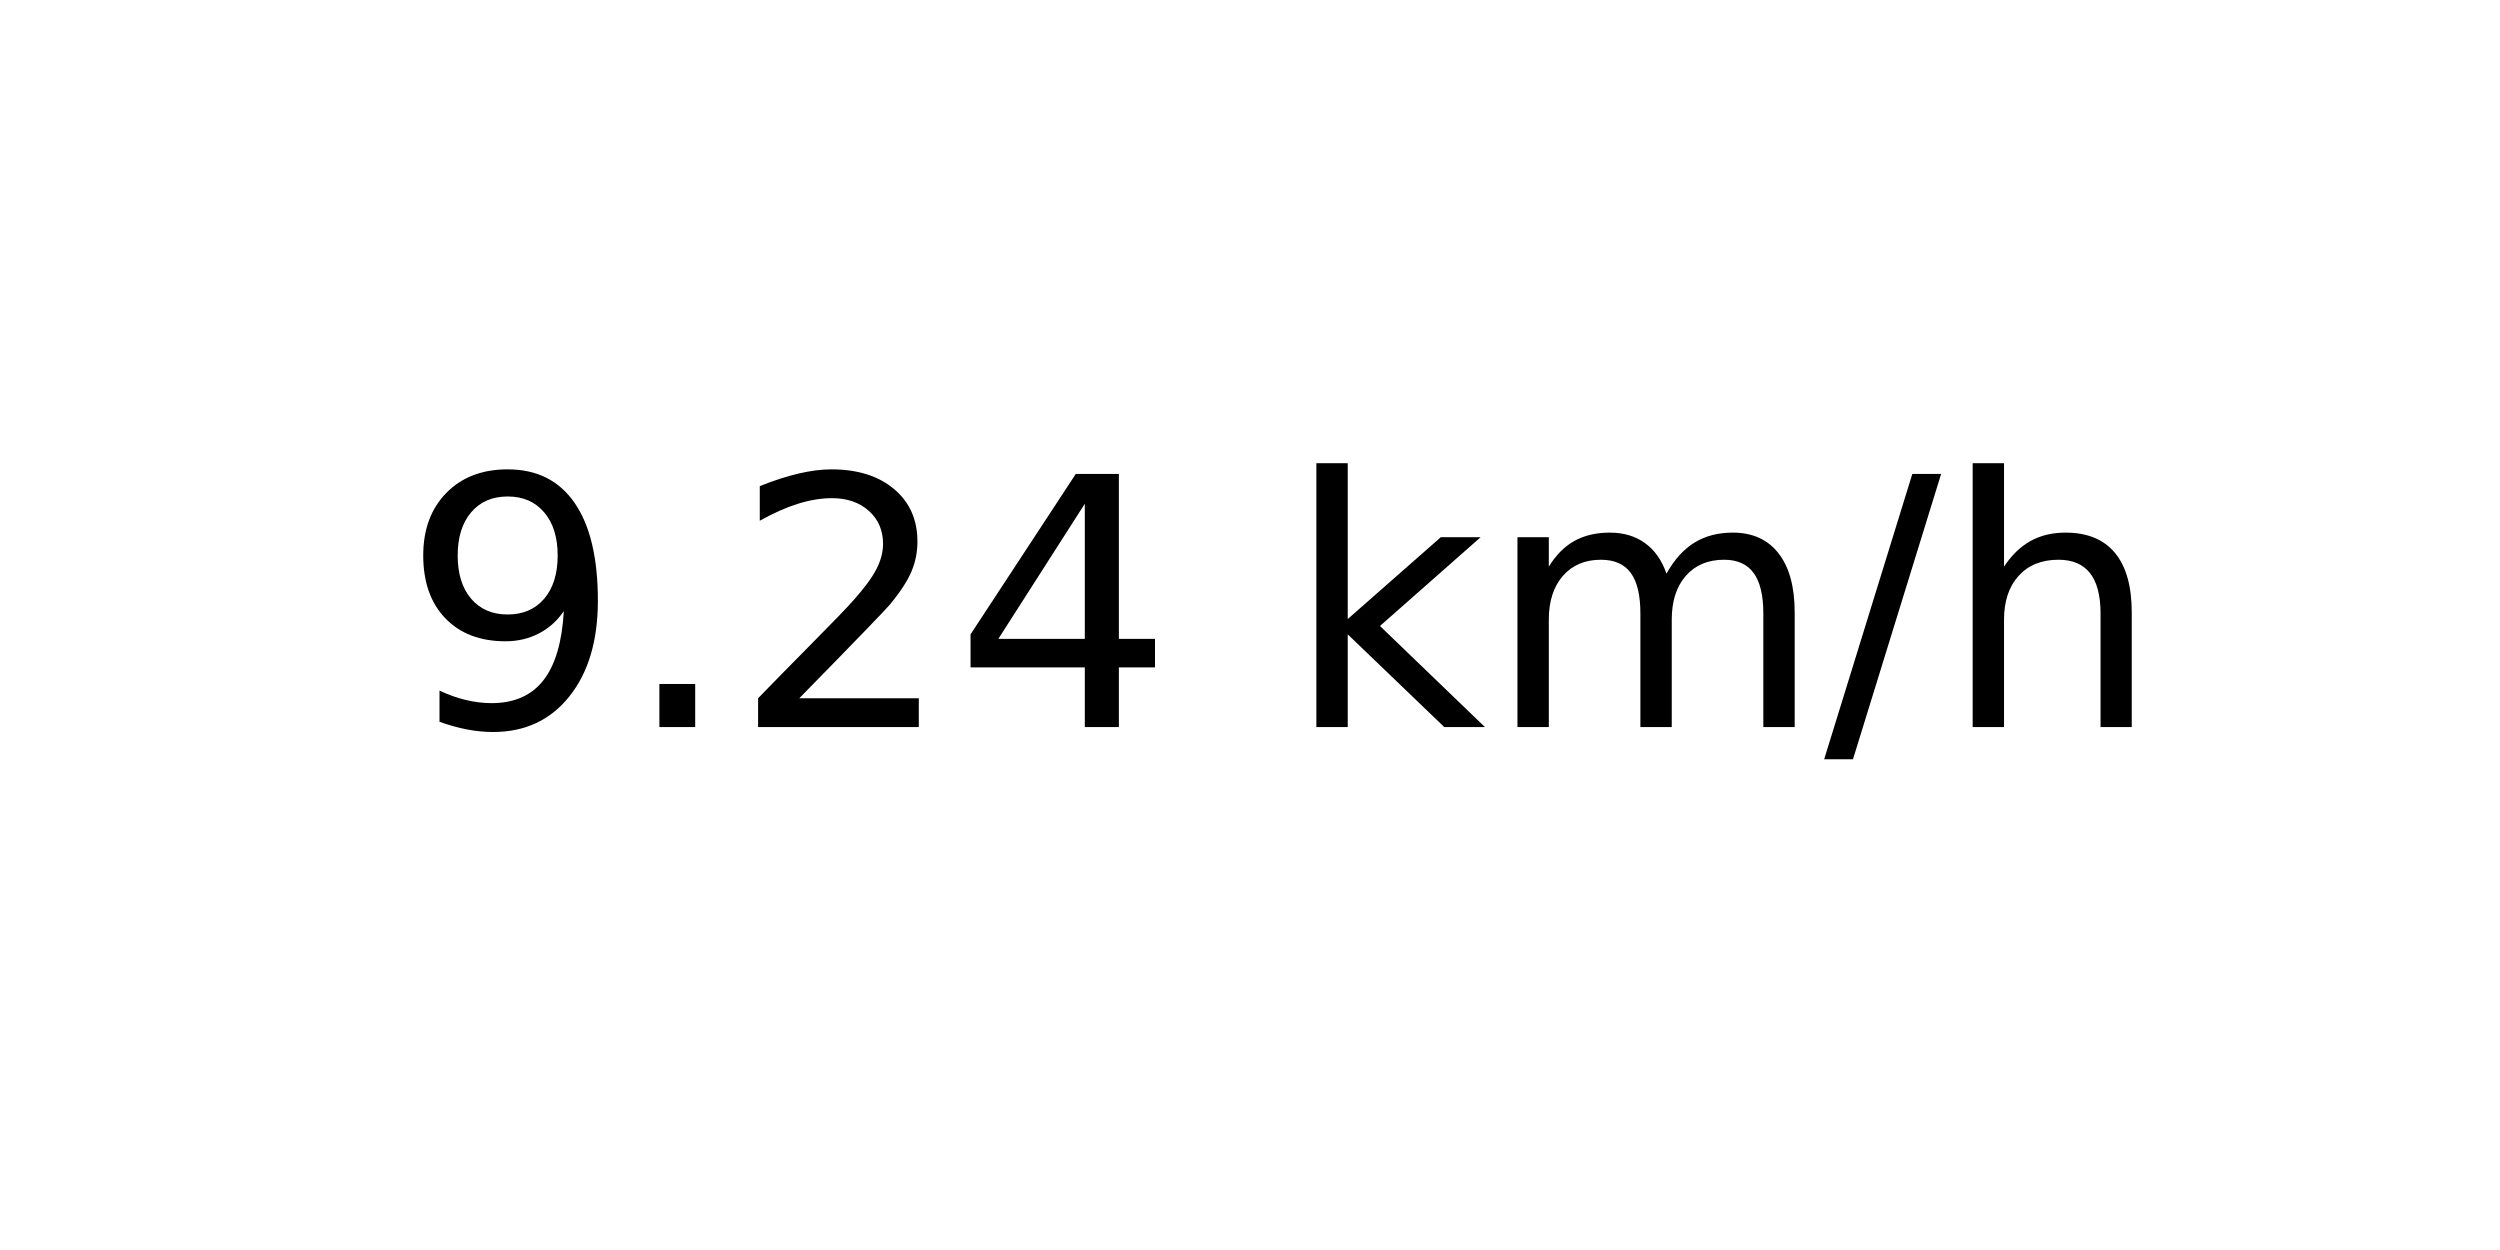
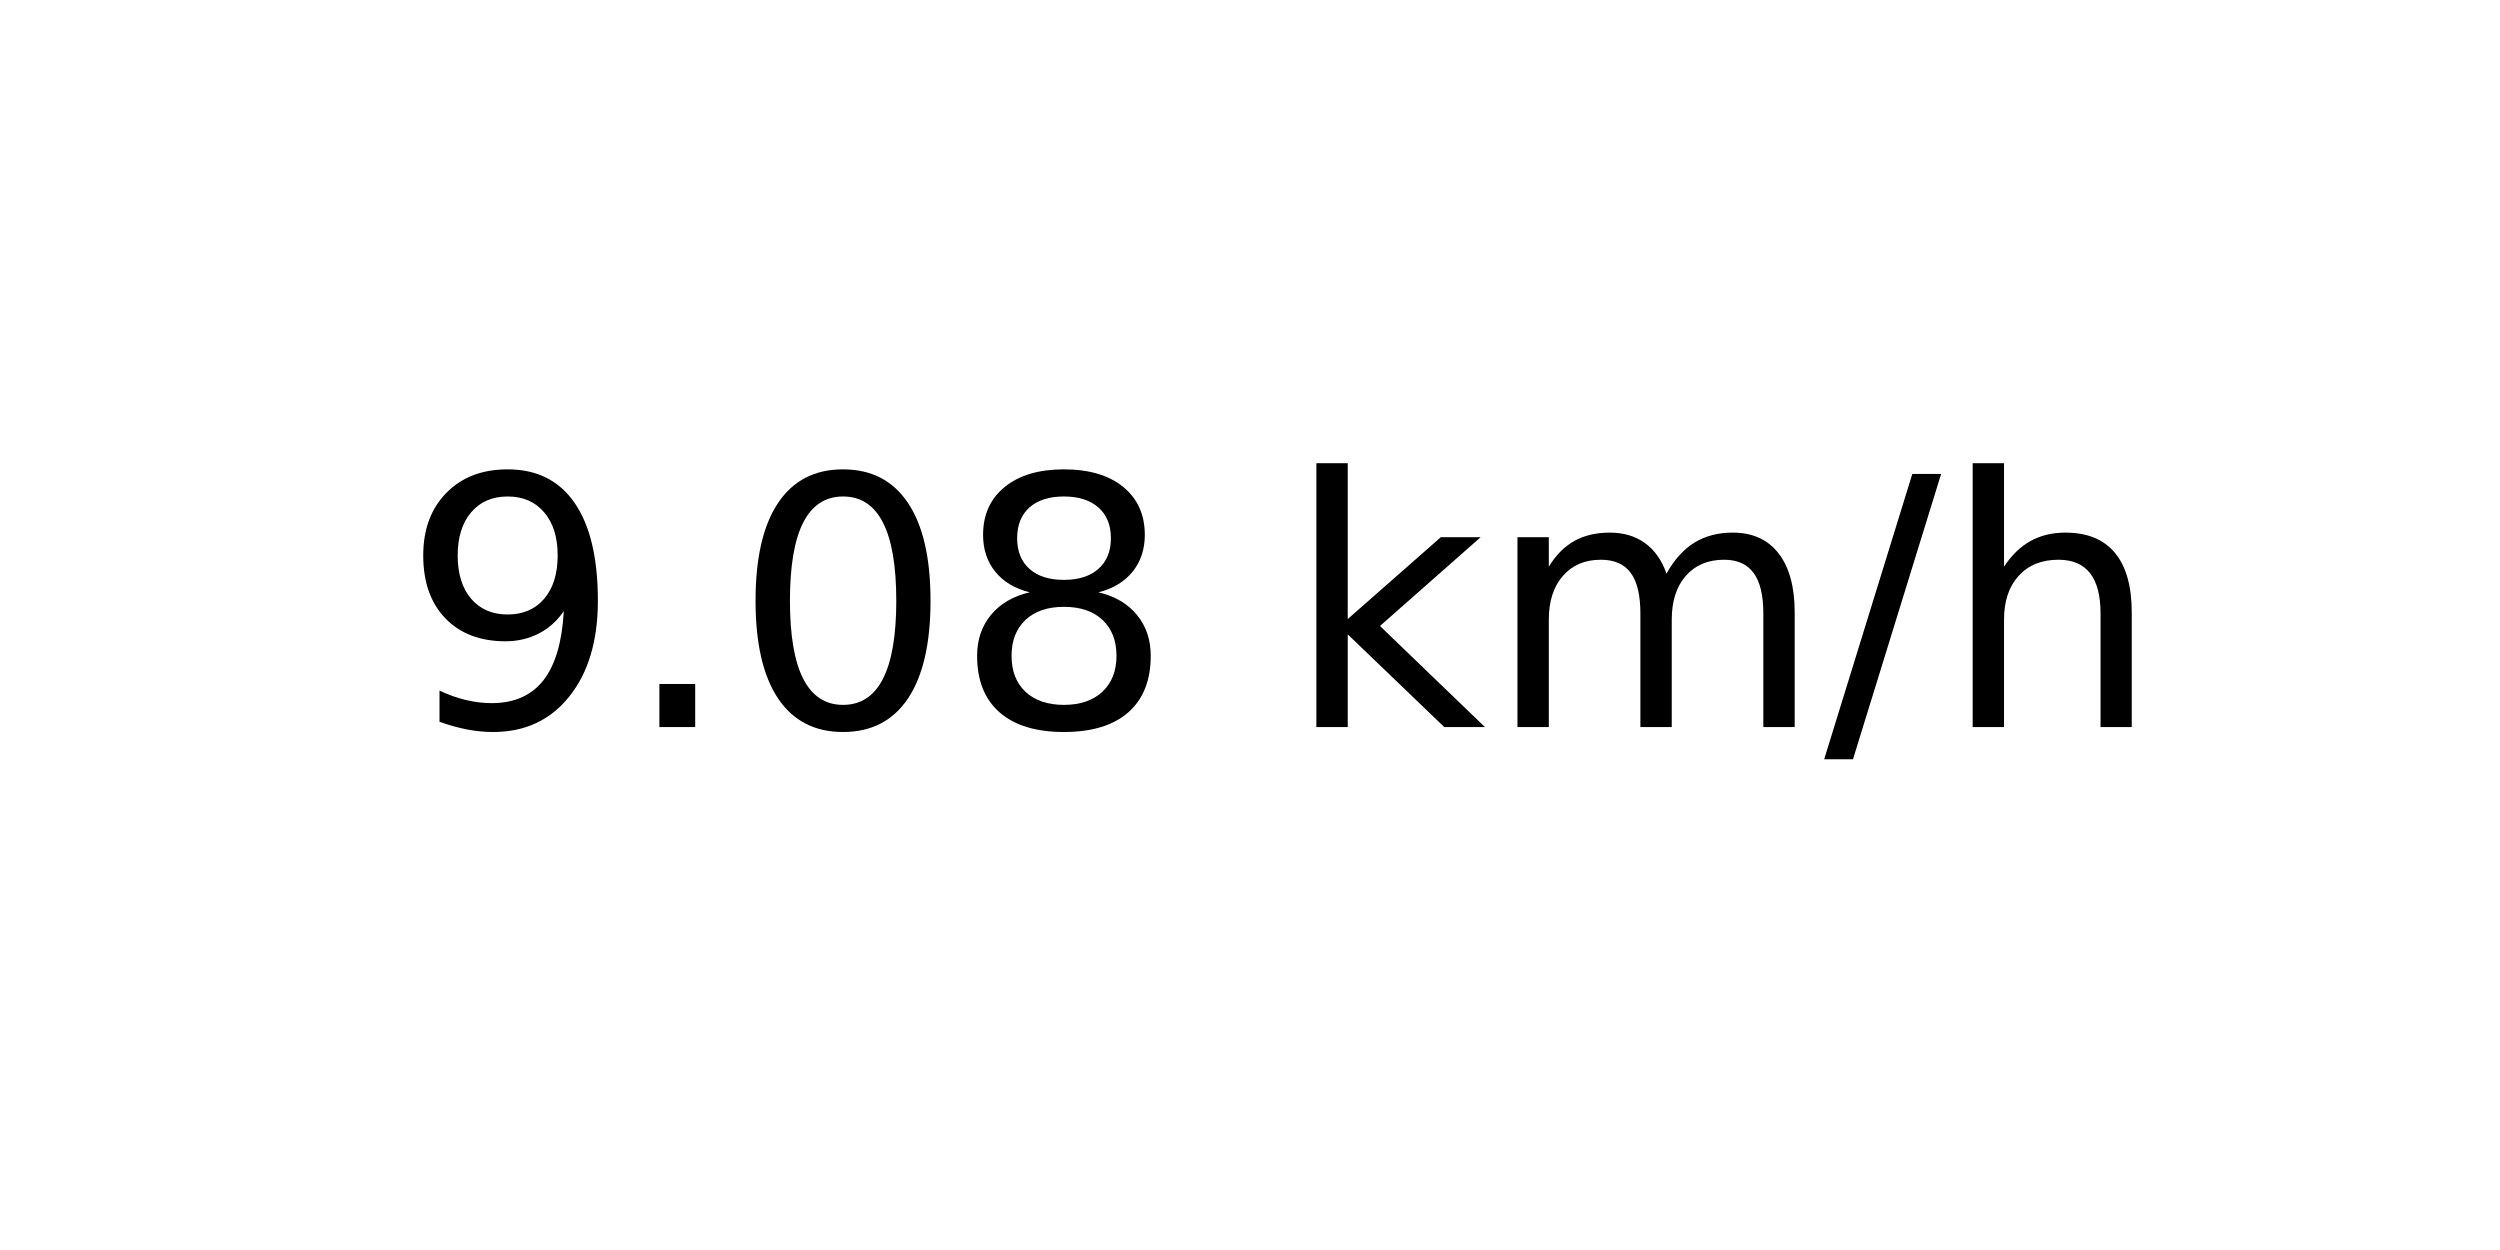
<svg xmlns="http://www.w3.org/2000/svg" xmlns:xlink="http://www.w3.org/1999/xlink" width="72pt" height="36pt" viewBox="0 0 72 36" version="1.1">
  <defs>
    <style type="text/css">*{stroke-linejoin: round; stroke-linecap: butt}</style>
  </defs>
  <g id="figure_1">
    <g id="axes_1">
      <g id="text_1">
        <g transform="translate(11.55937 20.93937) scale(0.1 -0.1)">
          <defs>
            <path id="DejaVuSans-39" d="M 703 97  L 703 672  Q 941 559 1184 500  Q 1428 441 1663 441  Q 2288 441 2617 861  Q 2947 1281 2994 2138  Q 2813 1869 2534 1725  Q 2256 1581 1919 1581  Q 1219 1581 811 2004  Q 403 2428 403 3163  Q 403 3881 828 4315  Q 1253 4750 1959 4750  Q 2769 4750 3195 4129  Q 3622 3509 3622 2328  Q 3622 1225 3098 567  Q 2575 -91 1691 -91  Q 1453 -91 1209 -44  Q 966 3 703 97  z M 1959 2075  Q 2384 2075 2632 2365  Q 2881 2656 2881 3163  Q 2881 3666 2632 3958  Q 2384 4250 1959 4250  Q 1534 4250 1286 3958  Q 1038 3666 1038 3163  Q 1038 2656 1286 2365  Q 1534 2075 1959 2075  z " transform="scale(0.015625)" />
            <path id="DejaVuSans-2e" d="M 684 794  L 1344 794  L 1344 0  L 684 0  L 684 794  z " transform="scale(0.015625)" />
-             <path id="DejaVuSans-32" d="M 1228 531  L 3431 531  L 3431 0  L 469 0  L 469 531  Q 828 903 1448 1529  Q 2069 2156 2228 2338  Q 2531 2678 2651 2914  Q 2772 3150 2772 3378  Q 2772 3750 2511 3984  Q 2250 4219 1831 4219  Q 1534 4219 1204 4116  Q 875 4013 500 3803  L 500 4441  Q 881 4594 1212 4672  Q 1544 4750 1819 4750  Q 2544 4750 2975 4387  Q 3406 4025 3406 3419  Q 3406 3131 3298 2873  Q 3191 2616 2906 2266  Q 2828 2175 2409 1742  Q 1991 1309 1228 531  z " transform="scale(0.015625)" />
-             <path id="DejaVuSans-34" d="M 2419 4116  L 825 1625  L 2419 1625  L 2419 4116  z M 2253 4666  L 3047 4666  L 3047 1625  L 3713 1625  L 3713 1100  L 3047 1100  L 3047 0  L 2419 0  L 2419 1100  L 313 1100  L 313 1709  L 2253 4666  z " transform="scale(0.015625)" />
+             <path id="DejaVuSans-30" d="M 2034 4250  Q 1547 4250 1301 3770  Q 1056 3291 1056 2328  Q 1056 1369 1301 889  Q 1547 409 2034 409  Q 2525 409 2770 889  Q 3016 1369 3016 2328  Q 3016 3291 2770 3770  Q 2525 4250 2034 4250  z M 2034 4750  Q 2819 4750 3233 4129  Q 3647 3509 3647 2328  Q 3647 1150 3233 529  Q 2819 -91 2034 -91  Q 1250 -91 836 529  Q 422 1150 422 2328  Q 422 3509 836 4129  Q 1250 4750 2034 4750  z " transform="scale(0.015625)" />
+             <path id="DejaVuSans-38" d="M 2034 2216  Q 1584 2216 1326 1975  Q 1069 1734 1069 1313  Q 1069 891 1326 650  Q 1584 409 2034 409  Q 2484 409 2743 651  Q 3003 894 3003 1313  Q 3003 1734 2745 1975  Q 2488 2216 2034 2216  z M 1403 2484  Q 997 2584 770 2862  Q 544 3141 544 3541  Q 544 4100 942 4425  Q 1341 4750 2034 4750  Q 2731 4750 3128 4425  Q 3525 4100 3525 3541  Q 3525 3141 3298 2862  Q 3072 2584 2669 2484  Q 3125 2378 3379 2068  Q 3634 1759 3634 1313  Q 3634 634 3220 271  Q 2806 -91 2034 -91  Q 1263 -91 848 271  Q 434 634 434 1313  Q 434 1759 690 2068  Q 947 2378 1403 2484  z M 1172 3481  Q 1172 3119 1398 2916  Q 1625 2713 2034 2713  Q 2441 2713 2670 2916  Q 2900 3119 2900 3481  Q 2900 3844 2670 4047  Q 2441 4250 2034 4250  Q 1625 4250 1398 4047  Q 1172 3844 1172 3481  z " transform="scale(0.015625)" />
            <path id="DejaVuSans-20" transform="scale(0.015625)" />
            <path id="DejaVuSans-6b" d="M 581 4863  L 1159 4863  L 1159 1991  L 2875 3500  L 3609 3500  L 1753 1863  L 3688 0  L 2938 0  L 1159 1709  L 1159 0  L 581 0  L 581 4863  z " transform="scale(0.015625)" />
            <path id="DejaVuSans-6d" d="M 3328 2828  Q 3544 3216 3844 3400  Q 4144 3584 4550 3584  Q 5097 3584 5394 3201  Q 5691 2819 5691 2113  L 5691 0  L 5113 0  L 5113 2094  Q 5113 2597 4934 2840  Q 4756 3084 4391 3084  Q 3944 3084 3684 2787  Q 3425 2491 3425 1978  L 3425 0  L 2847 0  L 2847 2094  Q 2847 2600 2669 2842  Q 2491 3084 2119 3084  Q 1678 3084 1418 2786  Q 1159 2488 1159 1978  L 1159 0  L 581 0  L 581 3500  L 1159 3500  L 1159 2956  Q 1356 3278 1631 3431  Q 1906 3584 2284 3584  Q 2666 3584 2933 3390  Q 3200 3197 3328 2828  z " transform="scale(0.015625)" />
            <path id="DejaVuSans-2f" d="M 1625 4666  L 2156 4666  L 531 -594  L 0 -594  L 1625 4666  z " transform="scale(0.015625)" />
            <path id="DejaVuSans-68" d="M 3513 2113  L 3513 0  L 2938 0  L 2938 2094  Q 2938 2591 2744 2837  Q 2550 3084 2163 3084  Q 1697 3084 1428 2787  Q 1159 2491 1159 1978  L 1159 0  L 581 0  L 581 4863  L 1159 4863  L 1159 2956  Q 1366 3272 1645 3428  Q 1925 3584 2291 3584  Q 2894 3584 3203 3211  Q 3513 2838 3513 2113  z " transform="scale(0.015625)" />
          </defs>
          <use xlink:href="#DejaVuSans-39" />
          <use xlink:href="#DejaVuSans-2e" x="63.623" />
-           <use xlink:href="#DejaVuSans-32" x="95.41" />
-           <use xlink:href="#DejaVuSans-34" x="159.033" />
+           <use xlink:href="#DejaVuSans-30" x="95.41" />
+           <use xlink:href="#DejaVuSans-38" x="159.033" />
          <use xlink:href="#DejaVuSans-20" x="222.656" />
          <use xlink:href="#DejaVuSans-6b" x="254.443" />
          <use xlink:href="#DejaVuSans-6d" x="312.354" />
          <use xlink:href="#DejaVuSans-2f" x="409.766" />
          <use xlink:href="#DejaVuSans-68" x="443.457" />
        </g>
      </g>
    </g>
  </g>
</svg>
